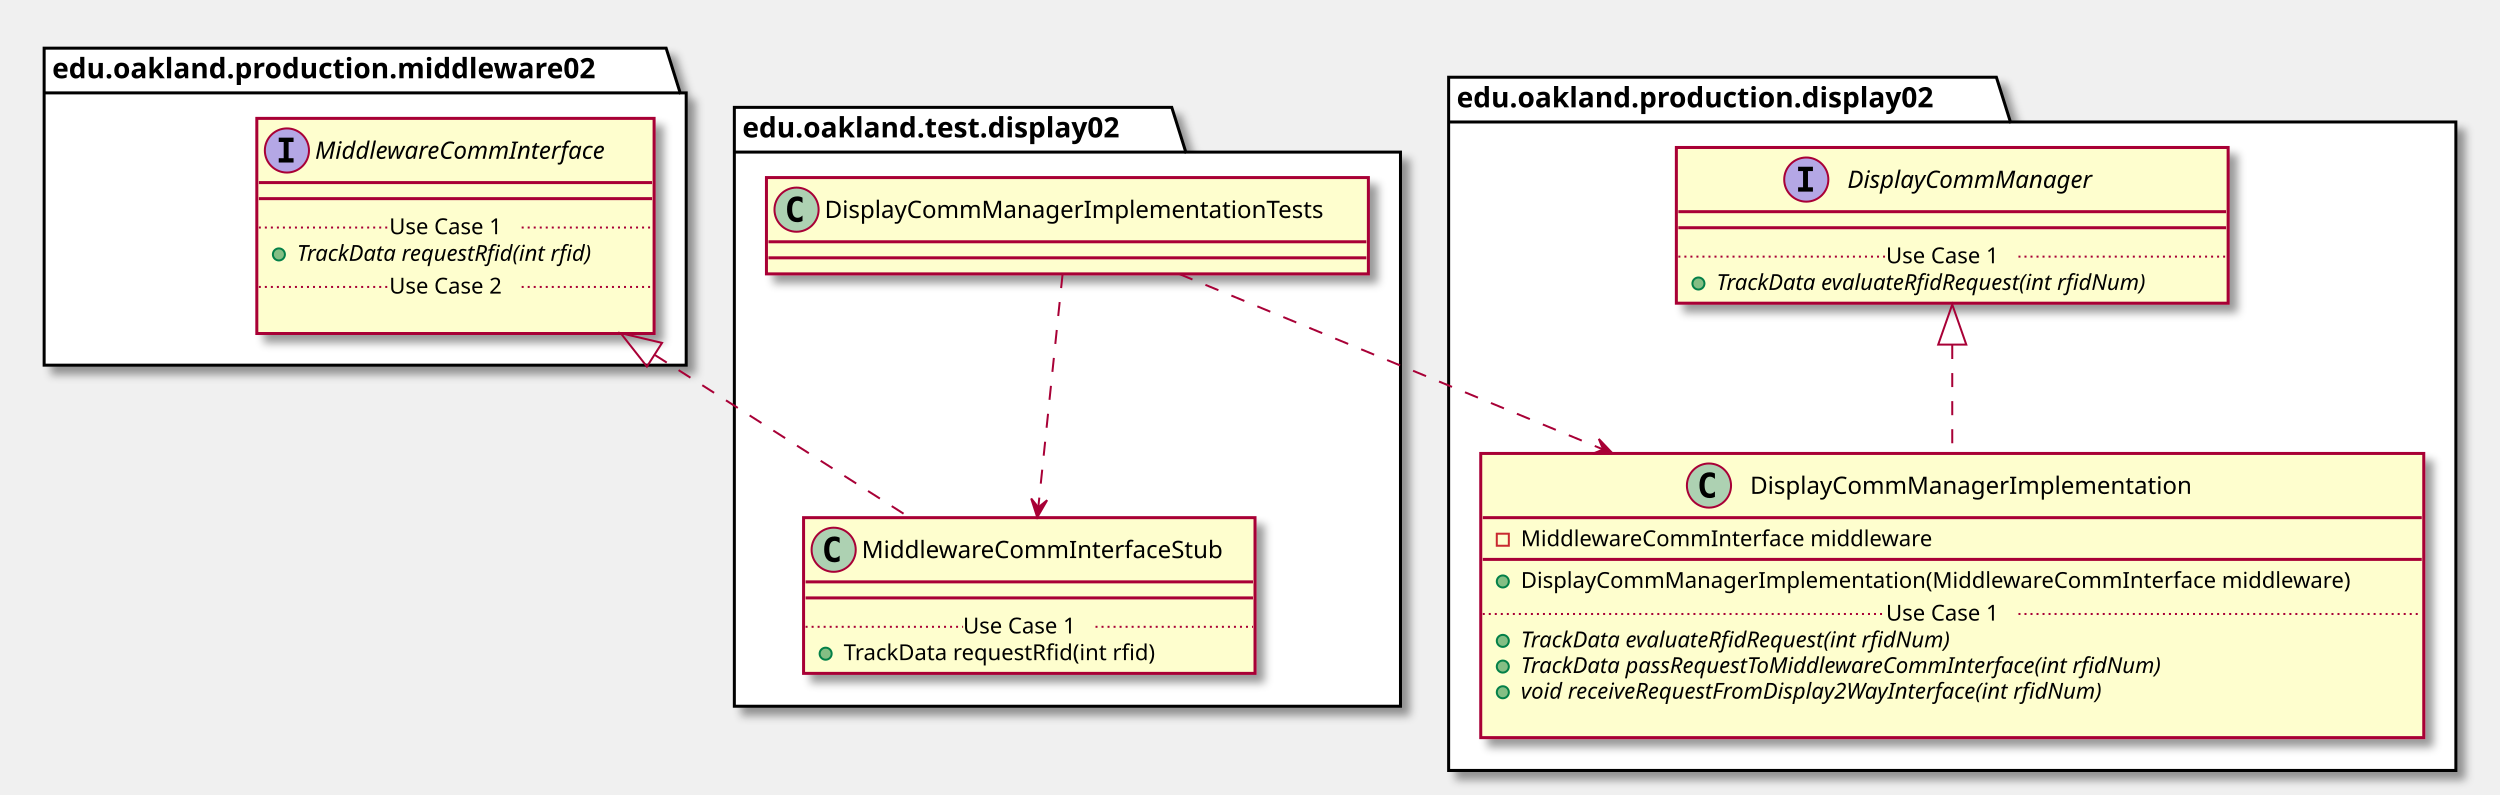
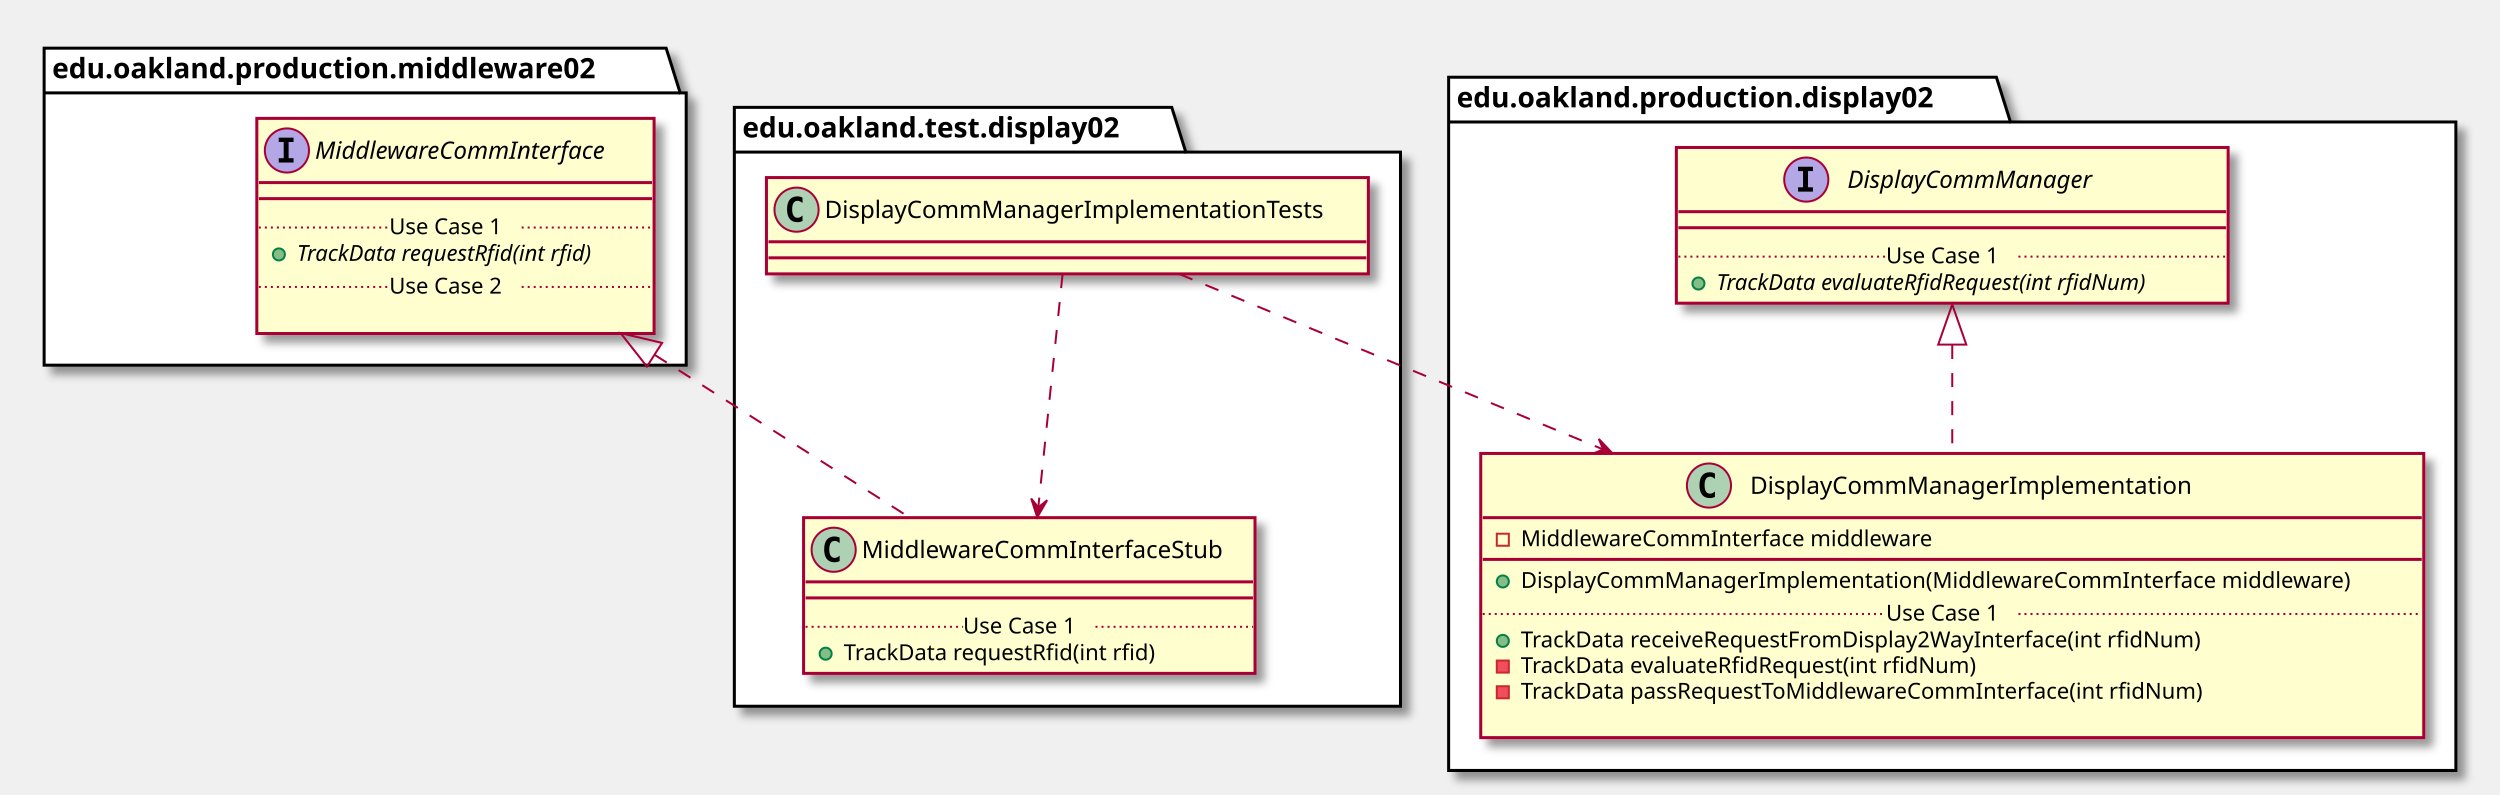
<svg xmlns="http://www.w3.org/2000/svg" contentScriptType="application/ecmascript" contentStyleType="text/css" height="396px" preserveAspectRatio="none" style="width:1246px;height:396px;" version="1.1" viewBox="0 0 1246 396" width="1246px" zoomAndPan="magnify">
  <defs>
-     <filter height="300%" id="fiz8xpswvpxer" width="300%" x="-1" y="-1">
+     <filter height="300%" id="f19g29ikggc4u2" width="300%" x="-1" y="-1">
      <feGaussianBlur result="blurOut" stdDeviation="2.0" />
      <feColorMatrix in="blurOut" result="blurOut2" type="matrix" values="0 0 0 0 0 0 0 0 0 0 0 0 0 0 0 0 0 0 .4 0" />
      <feOffset dx="4.0" dy="4.0" in="blurOut2" result="blurOut3" />
      <feBlend in="SourceGraphic" in2="blurOut3" mode="normal" />
    </filter>
  </defs>
  <g>
-     <polygon fill="#FFFFFF" filter="url(#fiz8xpswvpxer)" points="366,53.5,584,53.5,591,75.797,698,75.797,698,352,366,352,366,53.5" style="stroke: #000000; stroke-width: 1.5;" />
+     <polygon fill="#FFFFFF" filter="url(#f19g29ikggc4u2)" points="366,53.5,584,53.5,591,75.797,698,75.797,698,352,366,352,366,53.5" style="stroke: #000000; stroke-width: 1.5;" />
    <line style="stroke: #000000; stroke-width: 1.5;" x1="366" x2="591" y1="75.797" y2="75.797" />
    <text fill="#000000" font-family="sans-serif" font-size="14" font-weight="bold" lengthAdjust="spacingAndGlyphs" textLength="212" x="370" y="68.495">edu.oakland.test.display02</text>
-     <polygon fill="#FFFFFF" filter="url(#fiz8xpswvpxer)" points="22,24,332,24,339,46.297,342,46.297,342,182,22,182,22,24" style="stroke: #000000; stroke-width: 1.5;" />
+     <polygon fill="#FFFFFF" filter="url(#f19g29ikggc4u2)" points="22,24,332,24,339,46.297,342,46.297,342,182,22,182,22,24" style="stroke: #000000; stroke-width: 1.5;" />
    <line style="stroke: #000000; stroke-width: 1.5;" x1="22" x2="339" y1="46.297" y2="46.297" />
    <text fill="#000000" font-family="sans-serif" font-size="14" font-weight="bold" lengthAdjust="spacingAndGlyphs" textLength="304" x="26" y="38.995">edu.oakland.production.middleware02</text>
-     <polygon fill="#FFFFFF" filter="url(#fiz8xpswvpxer)" points="722,38.5,995,38.5,1002,60.797,1224,60.797,1224,384,722,384,722,38.5" style="stroke: #000000; stroke-width: 1.5;" />
+     <polygon fill="#FFFFFF" filter="url(#f19g29ikggc4u2)" points="722,38.5,995,38.5,1002,60.797,1224,60.797,1224,384,722,384,722,38.5" style="stroke: #000000; stroke-width: 1.5;" />
    <line style="stroke: #000000; stroke-width: 1.5;" x1="722" x2="1002" y1="60.797" y2="60.797" />
    <text fill="#000000" font-family="sans-serif" font-size="14" font-weight="bold" lengthAdjust="spacingAndGlyphs" textLength="267" x="726" y="53.495">edu.oakland.production.display02</text>
-     <rect fill="#FEFECE" filter="url(#fiz8xpswvpxer)" height="48" id="DisplayCommManagerImplementationTests" style="stroke: #A80036; stroke-width: 1.5;" width="300" x="382" y="88.5" />
+     <rect fill="#FEFECE" filter="url(#f19g29ikggc4u2)" height="48" id="DisplayCommManagerImplementationTests" style="stroke: #A80036; stroke-width: 1.5;" width="300" x="382" y="88.5" />
    <ellipse cx="397" cy="104.5" fill="#ADD1B2" rx="11" ry="11" style="stroke: #A80036; stroke-width: 1.0;" />
    <path d="M399.969,110.141 Q399.391,110.438 398.75,110.578 Q398.109,110.734 397.406,110.734 Q394.906,110.734 393.578,109.094 Q392.266,107.438 392.266,104.312 Q392.266,101.188 393.578,99.531 Q394.906,97.875 397.406,97.875 Q398.109,97.875 398.75,98.031 Q399.406,98.188 399.969,98.484 L399.969,101.203 Q399.344,100.625 398.75,100.359 Q398.156,100.078 397.531,100.078 Q396.188,100.078 395.5,101.156 Q394.812,102.219 394.812,104.312 Q394.812,106.406 395.5,107.484 Q396.188,108.547 397.531,108.547 Q398.156,108.547 398.75,108.281 Q399.344,108 399.969,107.422 L399.969,110.141 Z " />
    <text fill="#000000" font-family="sans-serif" font-size="12" lengthAdjust="spacingAndGlyphs" textLength="268" x="411" y="108.654">DisplayCommManagerImplementationTests</text>
    <line style="stroke: #A80036; stroke-width: 1.5;" x1="383" x2="681" y1="120.5" y2="120.5" />
    <line style="stroke: #A80036; stroke-width: 1.5;" x1="383" x2="681" y1="128.5" y2="128.5" />
-     <rect fill="#FEFECE" filter="url(#fiz8xpswvpxer)" height="77.609" id="MiddlewareCommInterfaceStub" style="stroke: #A80036; stroke-width: 1.5;" width="225" x="400.5" y="258" />
+     <rect fill="#FEFECE" filter="url(#f19g29ikggc4u2)" height="77.609" id="MiddlewareCommInterfaceStub" style="stroke: #A80036; stroke-width: 1.5;" width="225" x="400.5" y="258" />
    <ellipse cx="415.5" cy="274" fill="#ADD1B2" rx="11" ry="11" style="stroke: #A80036; stroke-width: 1.0;" />
    <path d="M418.469,279.641 Q417.891,279.938 417.25,280.078 Q416.609,280.234 415.906,280.234 Q413.406,280.234 412.078,278.594 Q410.766,276.938 410.766,273.812 Q410.766,270.688 412.078,269.031 Q413.406,267.375 415.906,267.375 Q416.609,267.375 417.25,267.531 Q417.906,267.688 418.469,267.984 L418.469,270.703 Q417.844,270.125 417.25,269.859 Q416.656,269.578 416.031,269.578 Q414.688,269.578 414,270.656 Q413.312,271.719 413.312,273.812 Q413.312,275.906 414,276.984 Q414.688,278.047 416.031,278.047 Q416.656,278.047 417.25,277.781 Q417.844,277.5 418.469,276.922 L418.469,279.641 Z " />
    <text fill="#000000" font-family="sans-serif" font-size="12" lengthAdjust="spacingAndGlyphs" textLength="193" x="429.5" y="278.154">MiddlewareCommInterfaceStub</text>
    <line style="stroke: #A80036; stroke-width: 1.5;" x1="401.5" x2="624.5" y1="290" y2="290" />
    <line style="stroke: #A80036; stroke-width: 1.5;" x1="401.5" x2="624.5" y1="298" y2="298" />
    <ellipse cx="411.5" cy="325.805" fill="#84BE84" rx="3" ry="3" style="stroke: #038048; stroke-width: 1.0;" />
    <text fill="#000000" font-family="sans-serif" font-size="11" lengthAdjust="spacingAndGlyphs" textLength="171" x="420.5" y="329.015">TrackData requestRfid(int rfid)</text>
    <line style="stroke: #A80036; stroke-width: 1.0; stroke-dasharray: 1.0,2.0;" x1="401.5" x2="480" y1="312.402" y2="312.402" />
    <text fill="#000000" font-family="sans-serif" font-size="11" lengthAdjust="spacingAndGlyphs" textLength="66" x="480" y="315.71">Use Case 1</text>
    <line style="stroke: #A80036; stroke-width: 1.0; stroke-dasharray: 1.0,2.0;" x1="546" x2="624.5" y1="312.402" y2="312.402" />
-     <rect fill="#FEFECE" filter="url(#fiz8xpswvpxer)" height="107.219" id="MiddlewareCommInterface" style="stroke: #A80036; stroke-width: 1.5;" width="198" x="128" y="59" />
+     <rect fill="#FEFECE" filter="url(#f19g29ikggc4u2)" height="107.219" id="MiddlewareCommInterface" style="stroke: #A80036; stroke-width: 1.5;" width="198" x="128" y="59" />
    <ellipse cx="143" cy="75" fill="#B4A7E5" rx="11" ry="11" style="stroke: #A80036; stroke-width: 1.0;" />
    <path d="M138.922,70.766 L138.922,68.609 L146.312,68.609 L146.312,70.766 L143.844,70.766 L143.844,78.844 L146.312,78.844 L146.312,81 L138.922,81 L138.922,78.844 L141.391,78.844 L141.391,70.766 L138.922,70.766 Z " />
    <text fill="#000000" font-family="sans-serif" font-size="12" font-style="italic" lengthAdjust="spacingAndGlyphs" textLength="166" x="157" y="79.154">MiddlewareCommInterface</text>
    <line style="stroke: #A80036; stroke-width: 1.5;" x1="129" x2="325" y1="91" y2="91" />
    <line style="stroke: #A80036; stroke-width: 1.5;" x1="129" x2="325" y1="99" y2="99" />
    <ellipse cx="139" cy="126.805" fill="#84BE84" rx="3" ry="3" style="stroke: #038048; stroke-width: 1.0;" />
    <text fill="#000000" font-family="sans-serif" font-size="11" font-style="italic" lengthAdjust="spacingAndGlyphs" textLength="171" x="148" y="130.015">TrackData requestRfid(int rfid)</text>
    <line style="stroke: #A80036; stroke-width: 1.0; stroke-dasharray: 1.0,2.0;" x1="129" x2="194" y1="113.402" y2="113.402" />
    <text fill="#000000" font-family="sans-serif" font-size="11" lengthAdjust="spacingAndGlyphs" textLength="66" x="194" y="116.71">Use Case 1</text>
    <line style="stroke: #A80036; stroke-width: 1.0; stroke-dasharray: 1.0,2.0;" x1="260" x2="325" y1="113.402" y2="113.402" />
    <text fill="#000000" font-family="sans-serif" font-size="11" lengthAdjust="spacingAndGlyphs" textLength="0" x="138" y="159.625" />
    <line style="stroke: #A80036; stroke-width: 1.0; stroke-dasharray: 1.0,2.0;" x1="129" x2="194" y1="143.012" y2="143.012" />
    <text fill="#000000" font-family="sans-serif" font-size="11" lengthAdjust="spacingAndGlyphs" textLength="66" x="194" y="146.32">Use Case 2</text>
    <line style="stroke: #A80036; stroke-width: 1.0; stroke-dasharray: 1.0,2.0;" x1="260" x2="325" y1="143.012" y2="143.012" />
-     <rect fill="#FEFECE" filter="url(#fiz8xpswvpxer)" height="141.633" id="DisplayCommManagerImplementation" style="stroke: #A80036; stroke-width: 1.5;" width="470" x="738" y="226" />
+     <rect fill="#FEFECE" filter="url(#f19g29ikggc4u2)" height="141.633" id="DisplayCommManagerImplementation" style="stroke: #A80036; stroke-width: 1.5;" width="470" x="738" y="226" />
    <ellipse cx="851.75" cy="242" fill="#ADD1B2" rx="11" ry="11" style="stroke: #A80036; stroke-width: 1.0;" />
    <path d="M854.719,247.641 Q854.141,247.938 853.5,248.078 Q852.859,248.234 852.156,248.234 Q849.656,248.234 848.328,246.594 Q847.016,244.938 847.016,241.812 Q847.016,238.688 848.328,237.031 Q849.656,235.375 852.156,235.375 Q852.859,235.375 853.5,235.531 Q854.156,235.688 854.719,235.984 L854.719,238.703 Q854.094,238.125 853.5,237.859 Q852.906,237.578 852.281,237.578 Q850.938,237.578 850.25,238.656 Q849.562,239.719 849.562,241.812 Q849.562,243.906 850.25,244.984 Q850.938,246.047 852.281,246.047 Q852.906,246.047 853.5,245.781 Q854.094,245.5 854.719,244.922 L854.719,247.641 Z " />
    <text fill="#000000" font-family="sans-serif" font-size="12" lengthAdjust="spacingAndGlyphs" textLength="234" x="872.25" y="246.154">DisplayCommManagerImplementation</text>
    <line style="stroke: #A80036; stroke-width: 1.5;" x1="739" x2="1207" y1="258" y2="258" />
    <rect fill="none" height="6" style="stroke: #C82930; stroke-width: 1.0;" width="6" x="746" y="266" />
    <text fill="#000000" font-family="sans-serif" font-size="11" lengthAdjust="spacingAndGlyphs" textLength="221" x="758" y="272.21">MiddlewareCommInterface middleware</text>
    <line style="stroke: #A80036; stroke-width: 1.5;" x1="739" x2="1207" y1="278.805" y2="278.805" />
    <ellipse cx="749" cy="289.805" fill="#84BE84" rx="3" ry="3" style="stroke: #038048; stroke-width: 1.0;" />
    <text fill="#000000" font-family="sans-serif" font-size="11" lengthAdjust="spacingAndGlyphs" textLength="444" x="758" y="293.015">DisplayCommManagerImplementation(MiddlewareCommInterface middleware)</text>
    <ellipse cx="749" cy="319.414" fill="#84BE84" rx="3" ry="3" style="stroke: #038048; stroke-width: 1.0;" />
-     <text fill="#000000" font-family="sans-serif" font-size="11" font-style="italic" lengthAdjust="spacingAndGlyphs" textLength="249" x="758" y="322.625">TrackData evaluateRfidRequest(int rfidNum)</text>
-     <ellipse cx="749" cy="332.219" fill="#84BE84" rx="3" ry="3" style="stroke: #038048; stroke-width: 1.0;" />
-     <text fill="#000000" font-family="sans-serif" font-size="11" font-style="italic" lengthAdjust="spacingAndGlyphs" textLength="369" x="758" y="335.429">TrackData passRequestToMiddlewareCommInterface(int rfidNum)</text>
-     <ellipse cx="749" cy="345.023" fill="#84BE84" rx="3" ry="3" style="stroke: #038048; stroke-width: 1.0;" />
-     <text fill="#000000" font-family="sans-serif" font-size="11" font-style="italic" lengthAdjust="spacingAndGlyphs" textLength="339" x="758" y="348.234">void receiveRequestFromDisplay2WayInterface(int rfidNum)</text>
+     <text fill="#000000" font-family="sans-serif" font-size="11" lengthAdjust="spacingAndGlyphs" textLength="368" x="758" y="322.625">TrackData receiveRequestFromDisplay2WayInterface(int rfidNum)</text>
+     <rect fill="#F24D5C" height="6" style="stroke: #C82930; stroke-width: 1.0;" width="6" x="746" y="329.219" />
+     <text fill="#000000" font-family="sans-serif" font-size="11" lengthAdjust="spacingAndGlyphs" textLength="247" x="758" y="335.429">TrackData evaluateRfidRequest(int rfidNum)</text>
+     <rect fill="#F24D5C" height="6" style="stroke: #C82930; stroke-width: 1.0;" width="6" x="746" y="342.023" />
+     <text fill="#000000" font-family="sans-serif" font-size="11" lengthAdjust="spacingAndGlyphs" textLength="371" x="758" y="348.234">TrackData passRequestToMiddlewareCommInterface(int rfidNum)</text>
    <text fill="#000000" font-family="sans-serif" font-size="11" lengthAdjust="spacingAndGlyphs" textLength="0" x="762" y="361.039" />
    <line style="stroke: #A80036; stroke-width: 1.0; stroke-dasharray: 1.0,2.0;" x1="739" x2="940" y1="306.012" y2="306.012" />
    <text fill="#000000" font-family="sans-serif" font-size="11" lengthAdjust="spacingAndGlyphs" textLength="66" x="940" y="309.32">Use Case 1</text>
    <line style="stroke: #A80036; stroke-width: 1.0; stroke-dasharray: 1.0,2.0;" x1="1006" x2="1207" y1="306.012" y2="306.012" />
-     <rect fill="#FEFECE" filter="url(#fiz8xpswvpxer)" height="77.609" id="DisplayCommManager" style="stroke: #A80036; stroke-width: 1.5;" width="275" x="835.5" y="73.5" />
+     <rect fill="#FEFECE" filter="url(#f19g29ikggc4u2)" height="77.609" id="DisplayCommManager" style="stroke: #A80036; stroke-width: 1.5;" width="275" x="835.5" y="73.5" />
    <ellipse cx="900.25" cy="89.5" fill="#B4A7E5" rx="11" ry="11" style="stroke: #A80036; stroke-width: 1.0;" />
    <path d="M896.172,85.266 L896.172,83.109 L903.562,83.109 L903.562,85.266 L901.094,85.266 L901.094,93.344 L903.562,93.344 L903.562,95.5 L896.172,95.5 L896.172,93.344 L898.641,93.344 L898.641,85.266 L896.172,85.266 Z " />
    <text fill="#000000" font-family="sans-serif" font-size="12" font-style="italic" lengthAdjust="spacingAndGlyphs" textLength="137" x="920.75" y="93.654">DisplayCommManager</text>
    <line style="stroke: #A80036; stroke-width: 1.5;" x1="836.5" x2="1109.5" y1="105.5" y2="105.5" />
    <line style="stroke: #A80036; stroke-width: 1.5;" x1="836.5" x2="1109.5" y1="113.5" y2="113.5" />
    <ellipse cx="846.5" cy="141.305" fill="#84BE84" rx="3" ry="3" style="stroke: #038048; stroke-width: 1.0;" />
    <text fill="#000000" font-family="sans-serif" font-size="11" font-style="italic" lengthAdjust="spacingAndGlyphs" textLength="249" x="855.5" y="144.515">TrackData evaluateRfidRequest(int rfidNum)</text>
    <line style="stroke: #A80036; stroke-width: 1.0; stroke-dasharray: 1.0,2.0;" x1="836.5" x2="940" y1="127.902" y2="127.902" />
    <text fill="#000000" font-family="sans-serif" font-size="11" lengthAdjust="spacingAndGlyphs" textLength="66" x="940" y="131.21">Use Case 1</text>
    <line style="stroke: #A80036; stroke-width: 1.0; stroke-dasharray: 1.0,2.0;" x1="1006" x2="1109.5" y1="127.902" y2="127.902" />
    <path d="M326.41,176.94 C368.59,203.85 416.36,234.34 453.01,257.72 " fill="none" id="MiddlewareCommInterface&lt;-MiddlewareCommInterfaceStub" style="stroke: #A80036; stroke-width: 1.0; stroke-dasharray: 7.0,7.0;" />
    <polygon fill="none" points="322.43,182.7,309.34,166.04,329.96,170.9,322.43,182.7" style="stroke: #A80036; stroke-width: 1.0;" />
    <path d="M529.59,136.61 C526.57,165.68 521.31,216.19 517.52,252.57 " fill="none" id="DisplayCommManagerImplementationTests-&gt;MiddlewareCommInterfaceStub" style="stroke: #A80036; stroke-width: 1.0; stroke-dasharray: 7.0,7.0;" />
    <polygon fill="#A80036" points="516.97,257.83,521.899,249.303,517.499,252.858,513.944,248.458,516.97,257.83" style="stroke: #A80036; stroke-width: 1.0;" />
    <path d="M973,171.92 C973,189.04 973,207.94 973,225.72 " fill="none" id="DisplayCommManager&lt;-DisplayCommManagerImplementation" style="stroke: #A80036; stroke-width: 1.0; stroke-dasharray: 7.0,7.0;" />
    <polygon fill="none" points="966,171.76,973,151.76,980,171.76,966,171.76" style="stroke: #A80036; stroke-width: 1.0;" />
    <path d="M587.85,136.61 C640.92,158.58 723.55,192.77 798.69,223.87 " fill="none" id="DisplayCommManagerImplementationTests-&gt;DisplayCommManagerImplementation" style="stroke: #A80036; stroke-width: 1.0; stroke-dasharray: 7.0,7.0;" />
    <polygon fill="#A80036" points="803.63,225.91,796.85,218.767,799.012,223.994,793.784,226.156,803.63,225.91" style="stroke: #A80036; stroke-width: 1.0;" />
  </g>
</svg>
